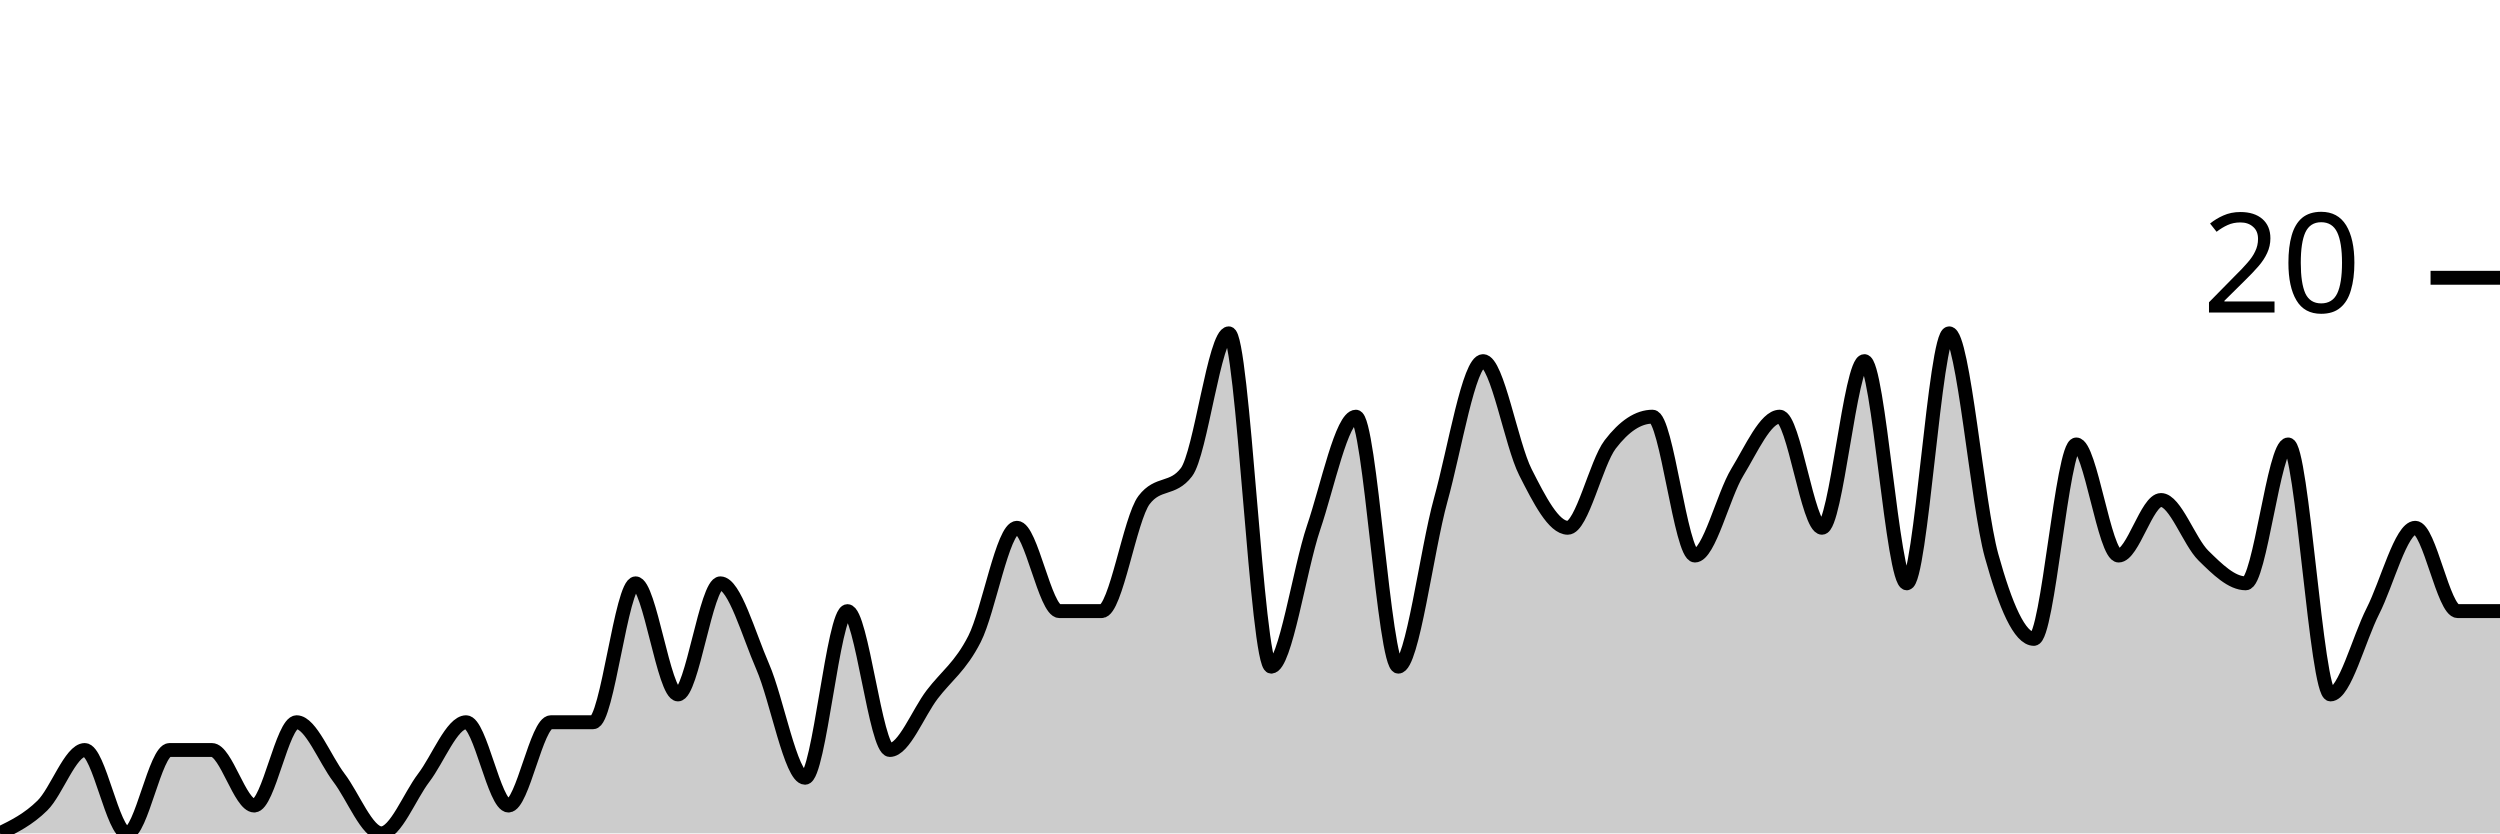
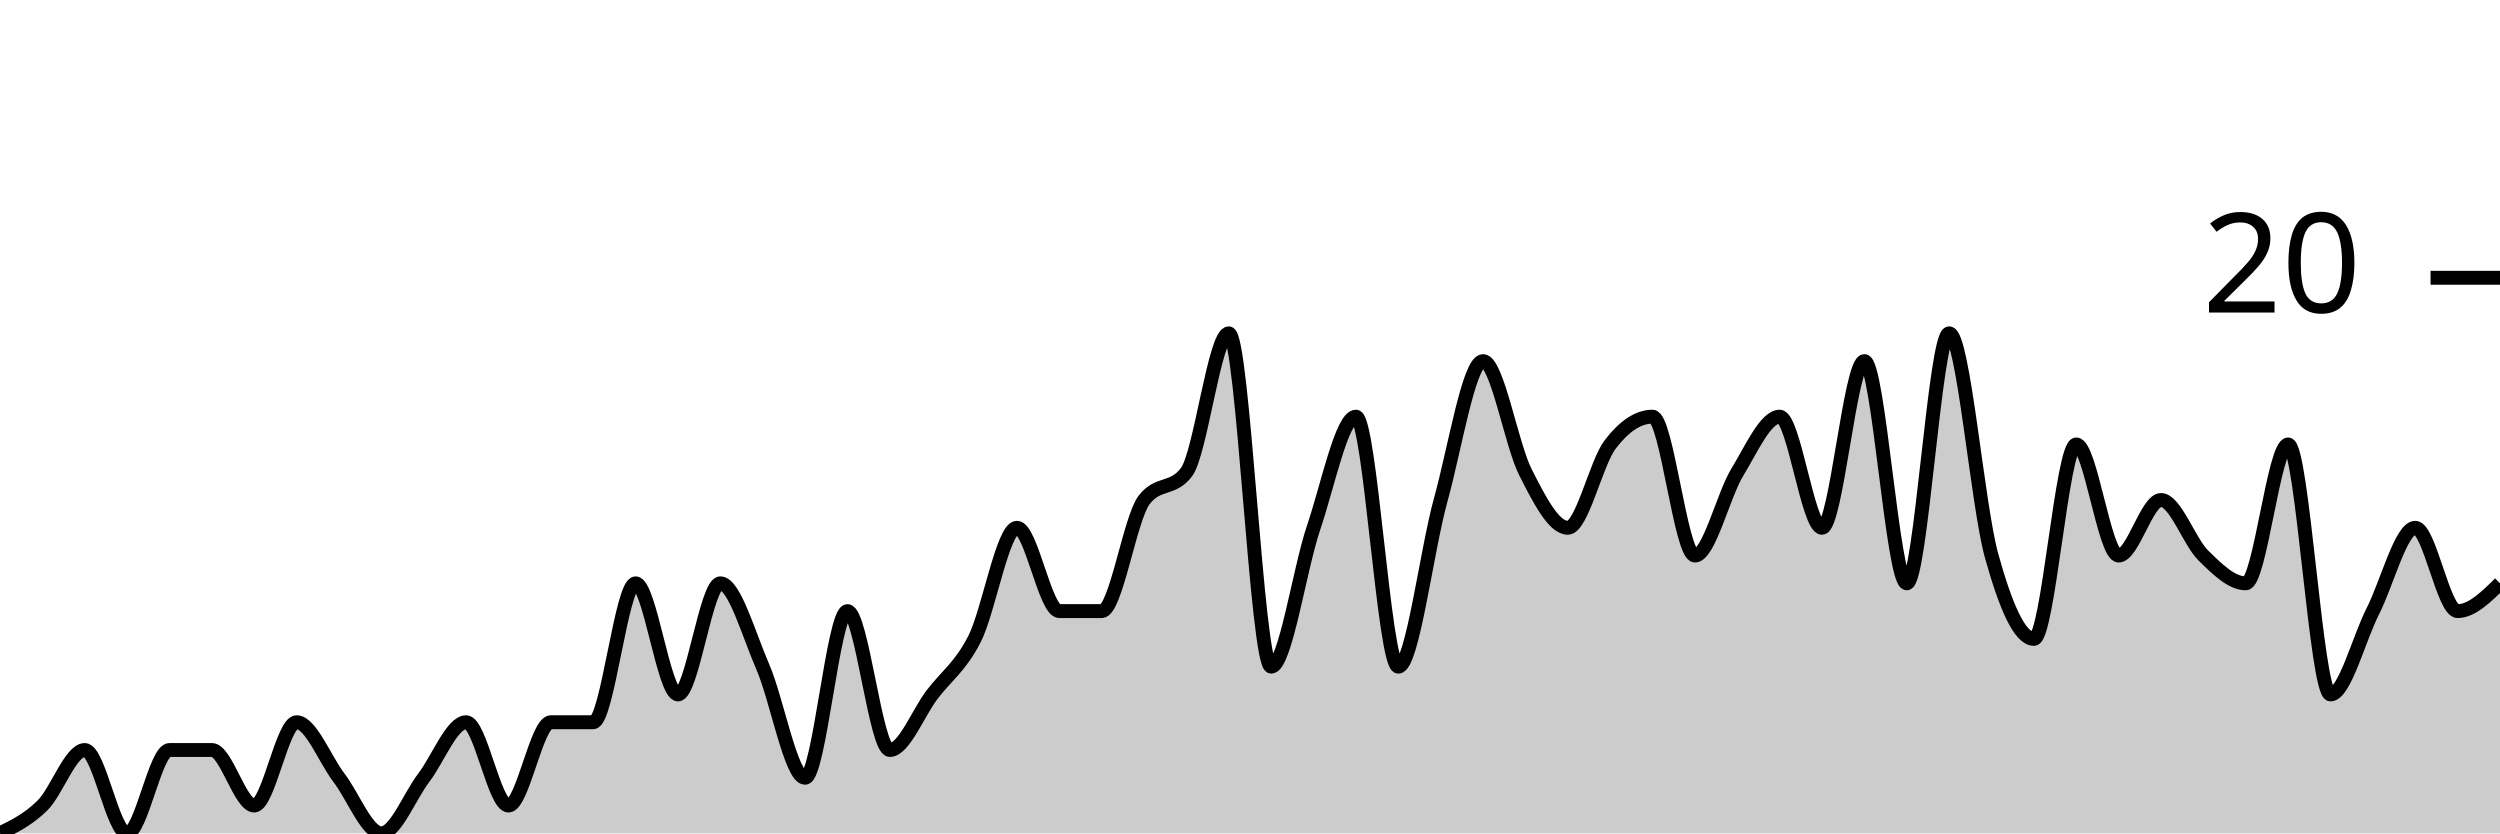
<svg xmlns="http://www.w3.org/2000/svg" viewBox="0 0 180 60">
  <g transform="translate(0,20)">
-     <path class="area" fill="rgba(0, 0, 0, 0.2)" d="M0,40C1.017,39.5,2.034,39,3.051,38C4.068,37,5.085,34,6.102,34C7.119,34,8.136,40,9.153,40C10.169,40,11.186,34,12.203,34C13.22,34,14.237,34,15.254,34C16.271,34,17.288,38,18.305,38C19.322,38,20.339,32,21.356,32C22.373,32,23.39,34.667,24.407,36C25.424,37.333,26.441,40,27.458,40C28.475,40,29.492,37.333,30.508,36C31.525,34.667,32.542,32,33.559,32C34.576,32,35.593,38,36.61,38C37.627,38,38.644,32,39.661,32C40.678,32,41.695,32,42.712,32C43.729,32,44.746,22,45.763,22C46.78,22,47.797,30,48.814,30C49.831,30,50.847,22,51.864,22C52.881,22,53.898,25.667,54.915,28C55.932,30.333,56.949,36,57.966,36C58.983,36,60,24,61.017,24C62.034,24,63.051,34,64.068,34C65.085,34,66.102,31.333,67.119,30C68.136,28.667,69.153,28,70.169,26C71.186,24,72.203,18,73.22,18C74.237,18,75.254,24,76.271,24C77.288,24,78.305,24,79.322,24C80.339,24,81.356,17.333,82.373,16C83.39,14.667,84.407,15.333,85.424,14C86.441,12.667,87.458,4,88.475,4C89.492,4,90.508,28,91.525,28C92.542,28,93.559,21,94.576,18C95.593,15,96.61,10,97.627,10C98.644,10,99.661,28,100.678,28C101.695,28,102.712,19.667,103.729,16C104.746,12.333,105.763,6,106.78,6C107.797,6,108.814,12,109.831,14C110.847,16,111.864,18,112.881,18C113.898,18,114.915,13.333,115.932,12C116.949,10.667,117.966,10,118.983,10C120,10,121.017,20,122.034,20C123.051,20,124.068,15.667,125.085,14C126.102,12.333,127.119,10,128.136,10C129.153,10,130.169,18,131.186,18C132.203,18,133.22,6,134.237,6C135.254,6,136.271,22,137.288,22C138.305,22,139.322,4,140.339,4C141.356,4,142.373,16.333,143.39,20C144.407,23.667,145.424,26,146.441,26C147.458,26,148.475,12,149.492,12C150.508,12,151.525,20,152.542,20C153.559,20,154.576,16,155.593,16C156.61,16,157.627,19,158.644,20C159.661,21,160.678,22,161.695,22C162.712,22,163.729,12,164.746,12C165.763,12,166.78,30,167.797,30C168.814,30,169.831,26,170.847,24C171.864,22,172.881,18,173.898,18C174.915,18,175.932,24,176.949,24C177.966,24,178.983,24,180,24L180,40C178.983,40,177.966,40,176.949,40C175.932,40,174.915,40,173.898,40C172.881,40,171.864,40,170.847,40C169.831,40,168.814,40,167.797,40C166.78,40,165.763,40,164.746,40C163.729,40,162.712,40,161.695,40C160.678,40,159.661,40,158.644,40C157.627,40,156.61,40,155.593,40C154.576,40,153.559,40,152.542,40C151.525,40,150.508,40,149.492,40C148.475,40,147.458,40,146.441,40C145.424,40,144.407,40,143.39,40C142.373,40,141.356,40,140.339,40C139.322,40,138.305,40,137.288,40C136.271,40,135.254,40,134.237,40C133.22,40,132.203,40,131.186,40C130.169,40,129.153,40,128.136,40C127.119,40,126.102,40,125.085,40C124.068,40,123.051,40,122.034,40C121.017,40,120,40,118.983,40C117.966,40,116.949,40,115.932,40C114.915,40,113.898,40,112.881,40C111.864,40,110.847,40,109.831,40C108.814,40,107.797,40,106.78,40C105.763,40,104.746,40,103.729,40C102.712,40,101.695,40,100.678,40C99.661,40,98.644,40,97.627,40C96.61,40,95.593,40,94.576,40C93.559,40,92.542,40,91.525,40C90.508,40,89.492,40,88.475,40C87.458,40,86.441,40,85.424,40C84.407,40,83.39,40,82.373,40C81.356,40,80.339,40,79.322,40C78.305,40,77.288,40,76.271,40C75.254,40,74.237,40,73.22,40C72.203,40,71.186,40,70.169,40C69.153,40,68.136,40,67.119,40C66.102,40,65.085,40,64.068,40C63.051,40,62.034,40,61.017,40C60,40,58.983,40,57.966,40C56.949,40,55.932,40,54.915,40C53.898,40,52.881,40,51.864,40C50.847,40,49.831,40,48.814,40C47.797,40,46.78,40,45.763,40C44.746,40,43.729,40,42.712,40C41.695,40,40.678,40,39.661,40C38.644,40,37.627,40,36.61,40C35.593,40,34.576,40,33.559,40C32.542,40,31.525,40,30.508,40C29.492,40,28.475,40,27.458,40C26.441,40,25.424,40,24.407,40C23.39,40,22.373,40,21.356,40C20.339,40,19.322,40,18.305,40C17.288,40,16.271,40,15.254,40C14.237,40,13.22,40,12.203,40C11.186,40,10.169,40,9.153,40C8.136,40,7.119,40,6.102,40C5.085,40,4.068,40,3.051,40C2.034,40,1.017,40,0,40Z" />
-     <path class="line" stroke="black" fill="none" d="M0,40C1.017,39.5,2.034,39,3.051,38C4.068,37,5.085,34,6.102,34C7.119,34,8.136,40,9.153,40C10.169,40,11.186,34,12.203,34C13.22,34,14.237,34,15.254,34C16.271,34,17.288,38,18.305,38C19.322,38,20.339,32,21.356,32C22.373,32,23.39,34.667,24.407,36C25.424,37.333,26.441,40,27.458,40C28.475,40,29.492,37.333,30.508,36C31.525,34.667,32.542,32,33.559,32C34.576,32,35.593,38,36.61,38C37.627,38,38.644,32,39.661,32C40.678,32,41.695,32,42.712,32C43.729,32,44.746,22,45.763,22C46.78,22,47.797,30,48.814,30C49.831,30,50.847,22,51.864,22C52.881,22,53.898,25.667,54.915,28C55.932,30.333,56.949,36,57.966,36C58.983,36,60,24,61.017,24C62.034,24,63.051,34,64.068,34C65.085,34,66.102,31.333,67.119,30C68.136,28.667,69.153,28,70.169,26C71.186,24,72.203,18,73.22,18C74.237,18,75.254,24,76.271,24C77.288,24,78.305,24,79.322,24C80.339,24,81.356,17.333,82.373,16C83.39,14.667,84.407,15.333,85.424,14C86.441,12.667,87.458,4,88.475,4C89.492,4,90.508,28,91.525,28C92.542,28,93.559,21,94.576,18C95.593,15,96.61,10,97.627,10C98.644,10,99.661,28,100.678,28C101.695,28,102.712,19.667,103.729,16C104.746,12.333,105.763,6,106.78,6C107.797,6,108.814,12,109.831,14C110.847,16,111.864,18,112.881,18C113.898,18,114.915,13.333,115.932,12C116.949,10.667,117.966,10,118.983,10C120,10,121.017,20,122.034,20C123.051,20,124.068,15.667,125.085,14C126.102,12.333,127.119,10,128.136,10C129.153,10,130.169,18,131.186,18C132.203,18,133.22,6,134.237,6C135.254,6,136.271,22,137.288,22C138.305,22,139.322,4,140.339,4C141.356,4,142.373,16.333,143.39,20C144.407,23.667,145.424,26,146.441,26C147.458,26,148.475,12,149.492,12C150.508,12,151.525,20,152.542,20C153.559,20,154.576,16,155.593,16C156.61,16,157.627,19,158.644,20C159.661,21,160.678,22,161.695,22C162.712,22,163.729,12,164.746,12C165.763,12,166.78,30,167.797,30C168.814,30,169.831,26,170.847,24C171.864,22,172.881,18,173.898,18C174.915,18,175.932,24,176.949,24C177.966,24,178.983,24,180,24" />
+     <path class="area" fill="rgba(0, 0, 0, 0.2)" d="M0,40C1.017,39.5,2.034,39,3.051,38C4.068,37,5.085,34,6.102,34C7.119,34,8.136,40,9.153,40C10.169,40,11.186,34,12.203,34C13.22,34,14.237,34,15.254,34C16.271,34,17.288,38,18.305,38C19.322,38,20.339,32,21.356,32C22.373,32,23.39,34.667,24.407,36C25.424,37.333,26.441,40,27.458,40C28.475,40,29.492,37.333,30.508,36C31.525,34.667,32.542,32,33.559,32C34.576,32,35.593,38,36.61,38C37.627,38,38.644,32,39.661,32C40.678,32,41.695,32,42.712,32C43.729,32,44.746,22,45.763,22C46.78,22,47.797,30,48.814,30C49.831,30,50.847,22,51.864,22C52.881,22,53.898,25.667,54.915,28C55.932,30.333,56.949,36,57.966,36C58.983,36,60,24,61.017,24C62.034,24,63.051,34,64.068,34C65.085,34,66.102,31.333,67.119,30C68.136,28.667,69.153,28,70.169,26C71.186,24,72.203,18,73.22,18C74.237,18,75.254,24,76.271,24C77.288,24,78.305,24,79.322,24C80.339,24,81.356,17.333,82.373,16C83.39,14.667,84.407,15.333,85.424,14C86.441,12.667,87.458,4,88.475,4C89.492,4,90.508,28,91.525,28C92.542,28,93.559,21,94.576,18C95.593,15,96.61,10,97.627,10C98.644,10,99.661,28,100.678,28C101.695,28,102.712,19.667,103.729,16C104.746,12.333,105.763,6,106.78,6C107.797,6,108.814,12,109.831,14C110.847,16,111.864,18,112.881,18C113.898,18,114.915,13.333,115.932,12C116.949,10.667,117.966,10,118.983,10C120,10,121.017,20,122.034,20C123.051,20,124.068,15.667,125.085,14C126.102,12.333,127.119,10,128.136,10C129.153,10,130.169,18,131.186,18C132.203,18,133.22,6,134.237,6C135.254,6,136.271,22,137.288,22C138.305,22,139.322,4,140.339,4C141.356,4,142.373,16.333,143.39,20C144.407,23.667,145.424,26,146.441,26C147.458,26,148.475,12,149.492,12C150.508,12,151.525,20,152.542,20C153.559,20,154.576,16,155.593,16C156.61,16,157.627,19,158.644,20C159.661,21,160.678,22,161.695,22C162.712,22,163.729,12,164.746,12C165.763,12,166.78,30,167.797,30C168.814,30,169.831,26,170.847,24C171.864,22,172.881,18,173.898,18C174.915,18,175.932,24,176.949,24C177.966,24,178.983,23,180,22L180,40C178.983,40,177.966,40,176.949,40C175.932,40,174.915,40,173.898,40C172.881,40,171.864,40,170.847,40C169.831,40,168.814,40,167.797,40C166.78,40,165.763,40,164.746,40C163.729,40,162.712,40,161.695,40C160.678,40,159.661,40,158.644,40C157.627,40,156.61,40,155.593,40C154.576,40,153.559,40,152.542,40C151.525,40,150.508,40,149.492,40C148.475,40,147.458,40,146.441,40C145.424,40,144.407,40,143.39,40C142.373,40,141.356,40,140.339,40C139.322,40,138.305,40,137.288,40C136.271,40,135.254,40,134.237,40C133.22,40,132.203,40,131.186,40C130.169,40,129.153,40,128.136,40C127.119,40,126.102,40,125.085,40C124.068,40,123.051,40,122.034,40C121.017,40,120,40,118.983,40C117.966,40,116.949,40,115.932,40C114.915,40,113.898,40,112.881,40C111.864,40,110.847,40,109.831,40C108.814,40,107.797,40,106.78,40C105.763,40,104.746,40,103.729,40C102.712,40,101.695,40,100.678,40C99.661,40,98.644,40,97.627,40C96.61,40,95.593,40,94.576,40C93.559,40,92.542,40,91.525,40C90.508,40,89.492,40,88.475,40C87.458,40,86.441,40,85.424,40C84.407,40,83.39,40,82.373,40C81.356,40,80.339,40,79.322,40C78.305,40,77.288,40,76.271,40C75.254,40,74.237,40,73.22,40C72.203,40,71.186,40,70.169,40C69.153,40,68.136,40,67.119,40C66.102,40,65.085,40,64.068,40C63.051,40,62.034,40,61.017,40C60,40,58.983,40,57.966,40C56.949,40,55.932,40,54.915,40C53.898,40,52.881,40,51.864,40C50.847,40,49.831,40,48.814,40C47.797,40,46.78,40,45.763,40C44.746,40,43.729,40,42.712,40C41.695,40,40.678,40,39.661,40C38.644,40,37.627,40,36.61,40C35.593,40,34.576,40,33.559,40C32.542,40,31.525,40,30.508,40C29.492,40,28.475,40,27.458,40C26.441,40,25.424,40,24.407,40C23.39,40,22.373,40,21.356,40C20.339,40,19.322,40,18.305,40C17.288,40,16.271,40,15.254,40C14.237,40,13.22,40,12.203,40C11.186,40,10.169,40,9.153,40C8.136,40,7.119,40,6.102,40C5.085,40,4.068,40,3.051,40C2.034,40,1.017,40,0,40Z" />
+     <path class="line" stroke="black" fill="none" d="M0,40C1.017,39.5,2.034,39,3.051,38C4.068,37,5.085,34,6.102,34C7.119,34,8.136,40,9.153,40C10.169,40,11.186,34,12.203,34C13.22,34,14.237,34,15.254,34C16.271,34,17.288,38,18.305,38C19.322,38,20.339,32,21.356,32C22.373,32,23.39,34.667,24.407,36C25.424,37.333,26.441,40,27.458,40C28.475,40,29.492,37.333,30.508,36C31.525,34.667,32.542,32,33.559,32C34.576,32,35.593,38,36.61,38C37.627,38,38.644,32,39.661,32C40.678,32,41.695,32,42.712,32C43.729,32,44.746,22,45.763,22C46.78,22,47.797,30,48.814,30C49.831,30,50.847,22,51.864,22C52.881,22,53.898,25.667,54.915,28C55.932,30.333,56.949,36,57.966,36C58.983,36,60,24,61.017,24C62.034,24,63.051,34,64.068,34C65.085,34,66.102,31.333,67.119,30C68.136,28.667,69.153,28,70.169,26C71.186,24,72.203,18,73.22,18C74.237,18,75.254,24,76.271,24C77.288,24,78.305,24,79.322,24C80.339,24,81.356,17.333,82.373,16C83.39,14.667,84.407,15.333,85.424,14C86.441,12.667,87.458,4,88.475,4C89.492,4,90.508,28,91.525,28C92.542,28,93.559,21,94.576,18C95.593,15,96.61,10,97.627,10C98.644,10,99.661,28,100.678,28C101.695,28,102.712,19.667,103.729,16C104.746,12.333,105.763,6,106.78,6C107.797,6,108.814,12,109.831,14C110.847,16,111.864,18,112.881,18C113.898,18,114.915,13.333,115.932,12C116.949,10.667,117.966,10,118.983,10C120,10,121.017,20,122.034,20C123.051,20,124.068,15.667,125.085,14C126.102,12.333,127.119,10,128.136,10C129.153,10,130.169,18,131.186,18C132.203,18,133.22,6,134.237,6C135.254,6,136.271,22,137.288,22C138.305,22,139.322,4,140.339,4C141.356,4,142.373,16.333,143.39,20C144.407,23.667,145.424,26,146.441,26C147.458,26,148.475,12,149.492,12C150.508,12,151.525,20,152.542,20C153.559,20,154.576,16,155.593,16C156.61,16,157.627,19,158.644,20C159.661,21,160.678,22,161.695,22C162.712,22,163.729,12,164.746,12C165.763,12,166.78,30,167.797,30C168.814,30,169.831,26,170.847,24C171.864,22,172.881,18,173.898,18C174.915,18,175.932,24,176.949,24C177.966,24,178.983,23,180,22" />
    <path class="axis-ceiling" stroke-width="1" stroke="black" fill="none" d="M175,0L180,0" />
    <text class="axis-ceiling-label" font-family="sans-serif" text-anchor="end" font-size="10px" x="170" y="2.5">20</text>
  </g>
</svg>
